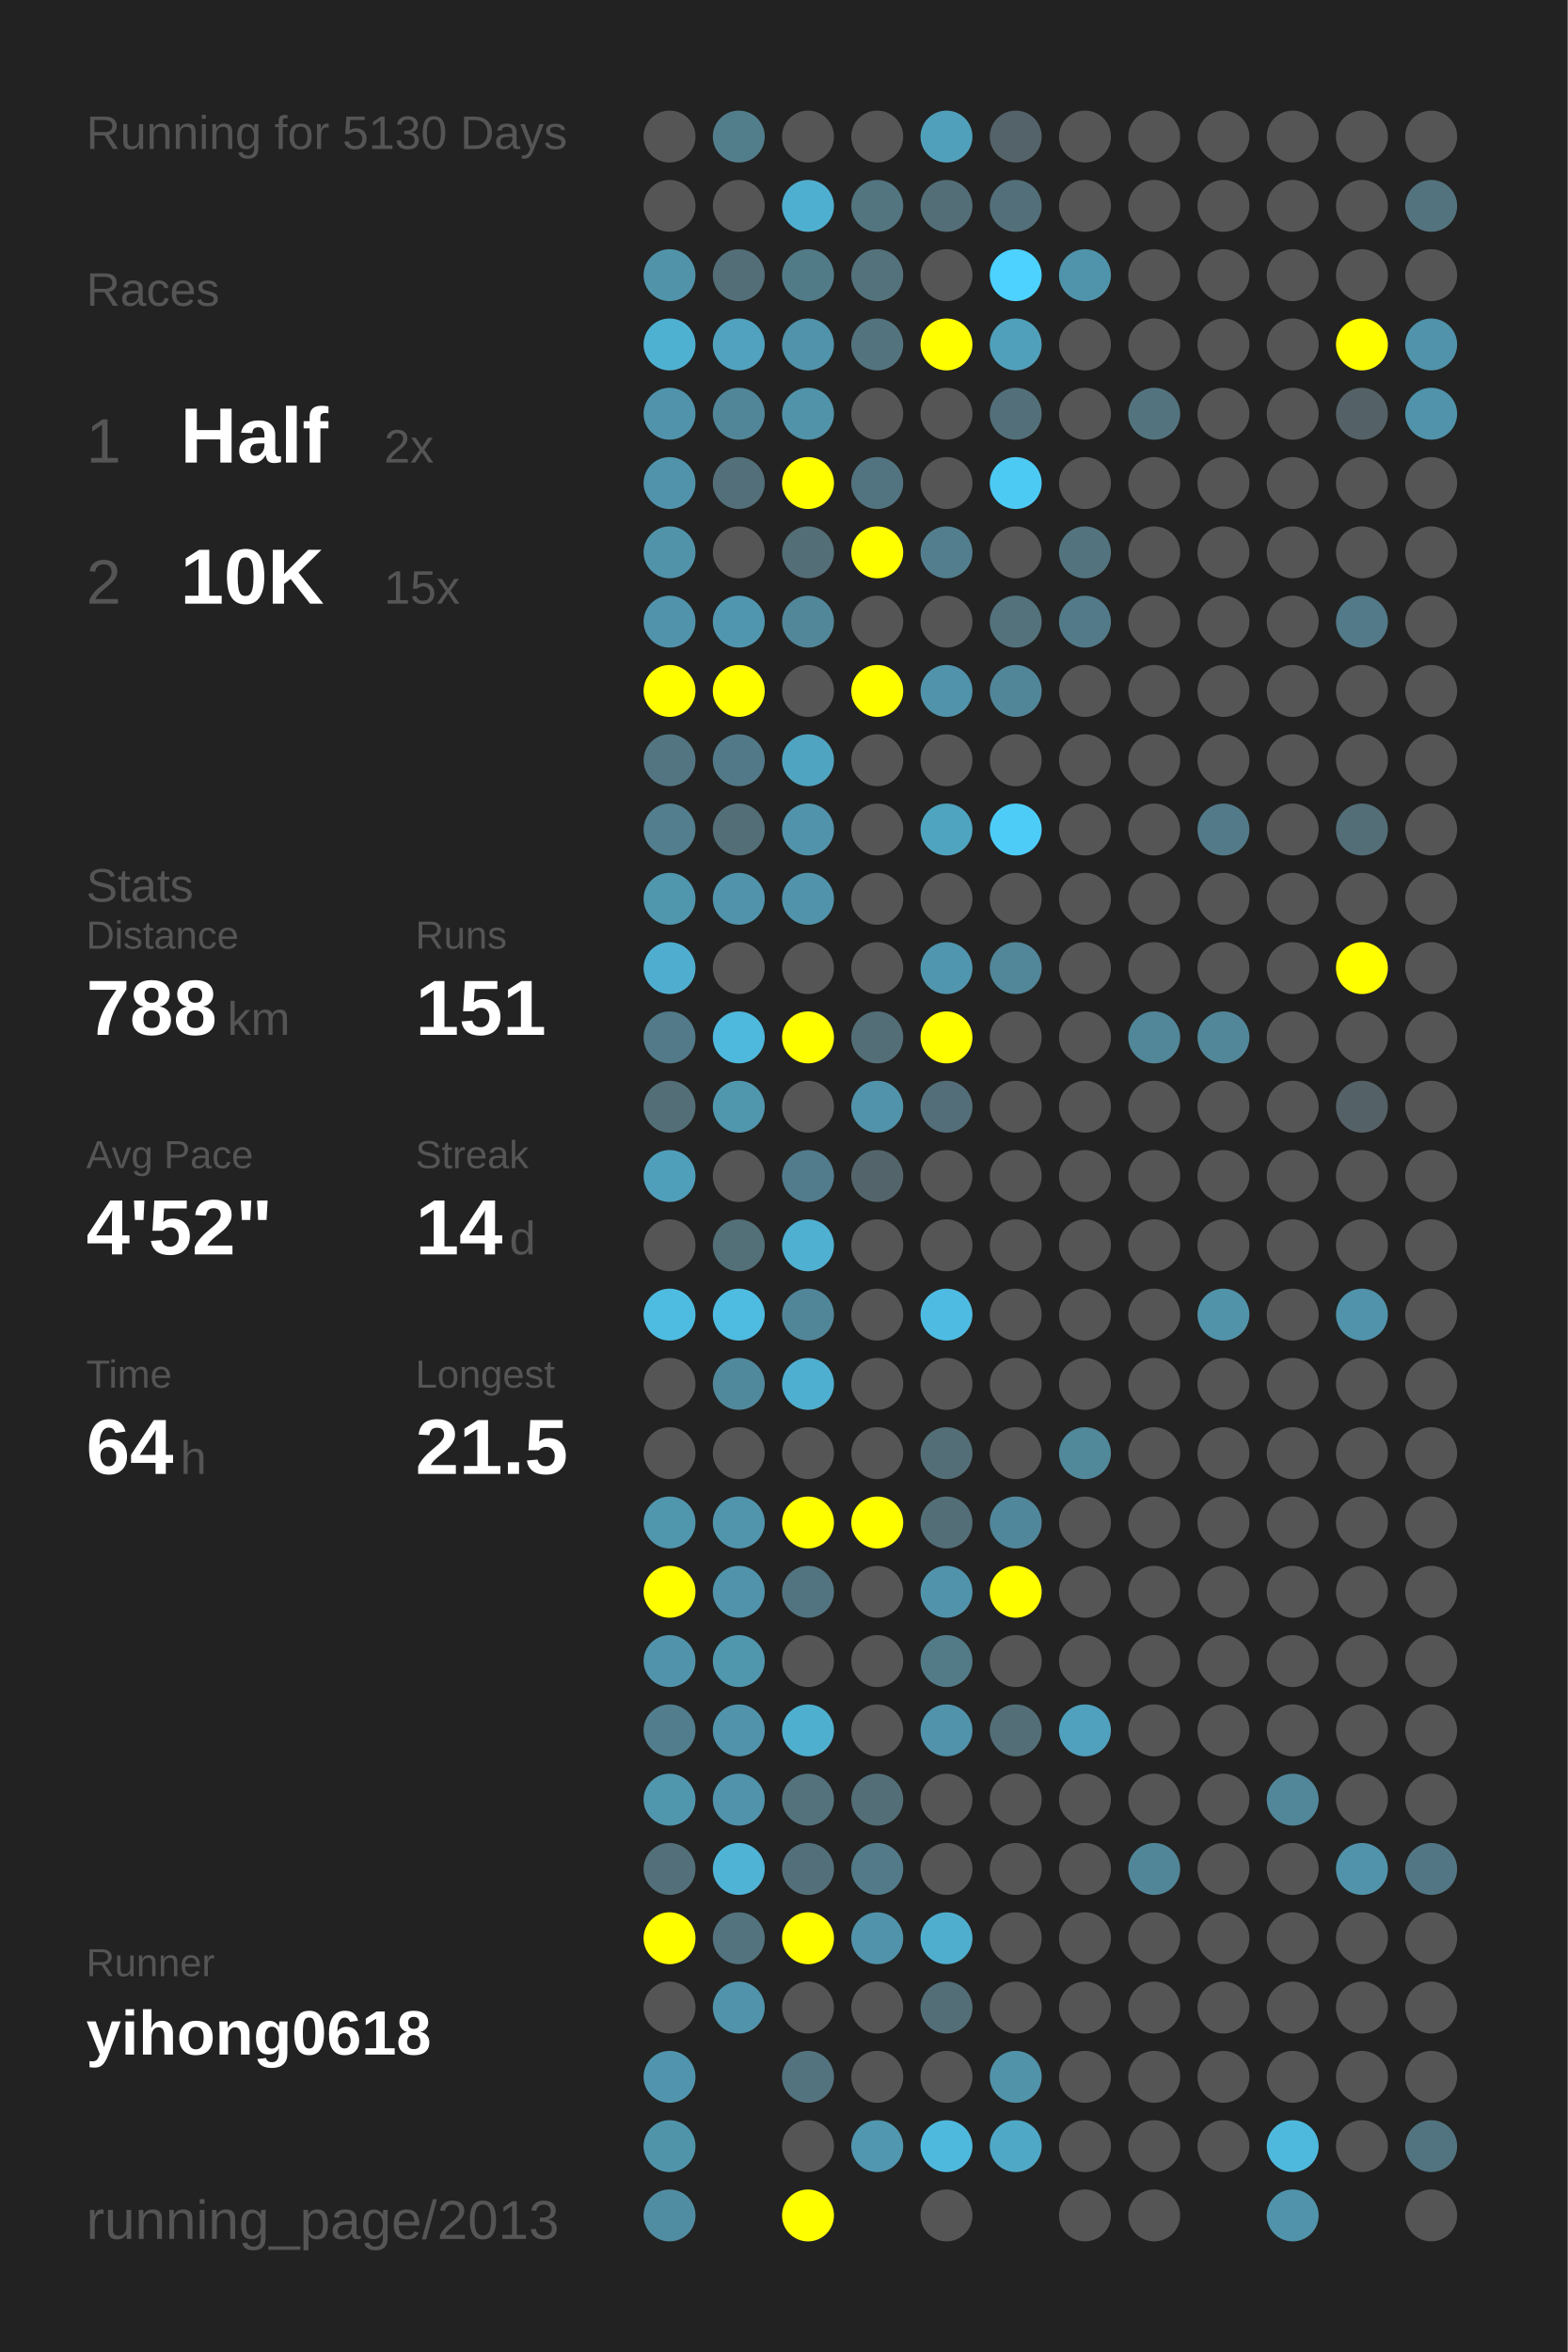
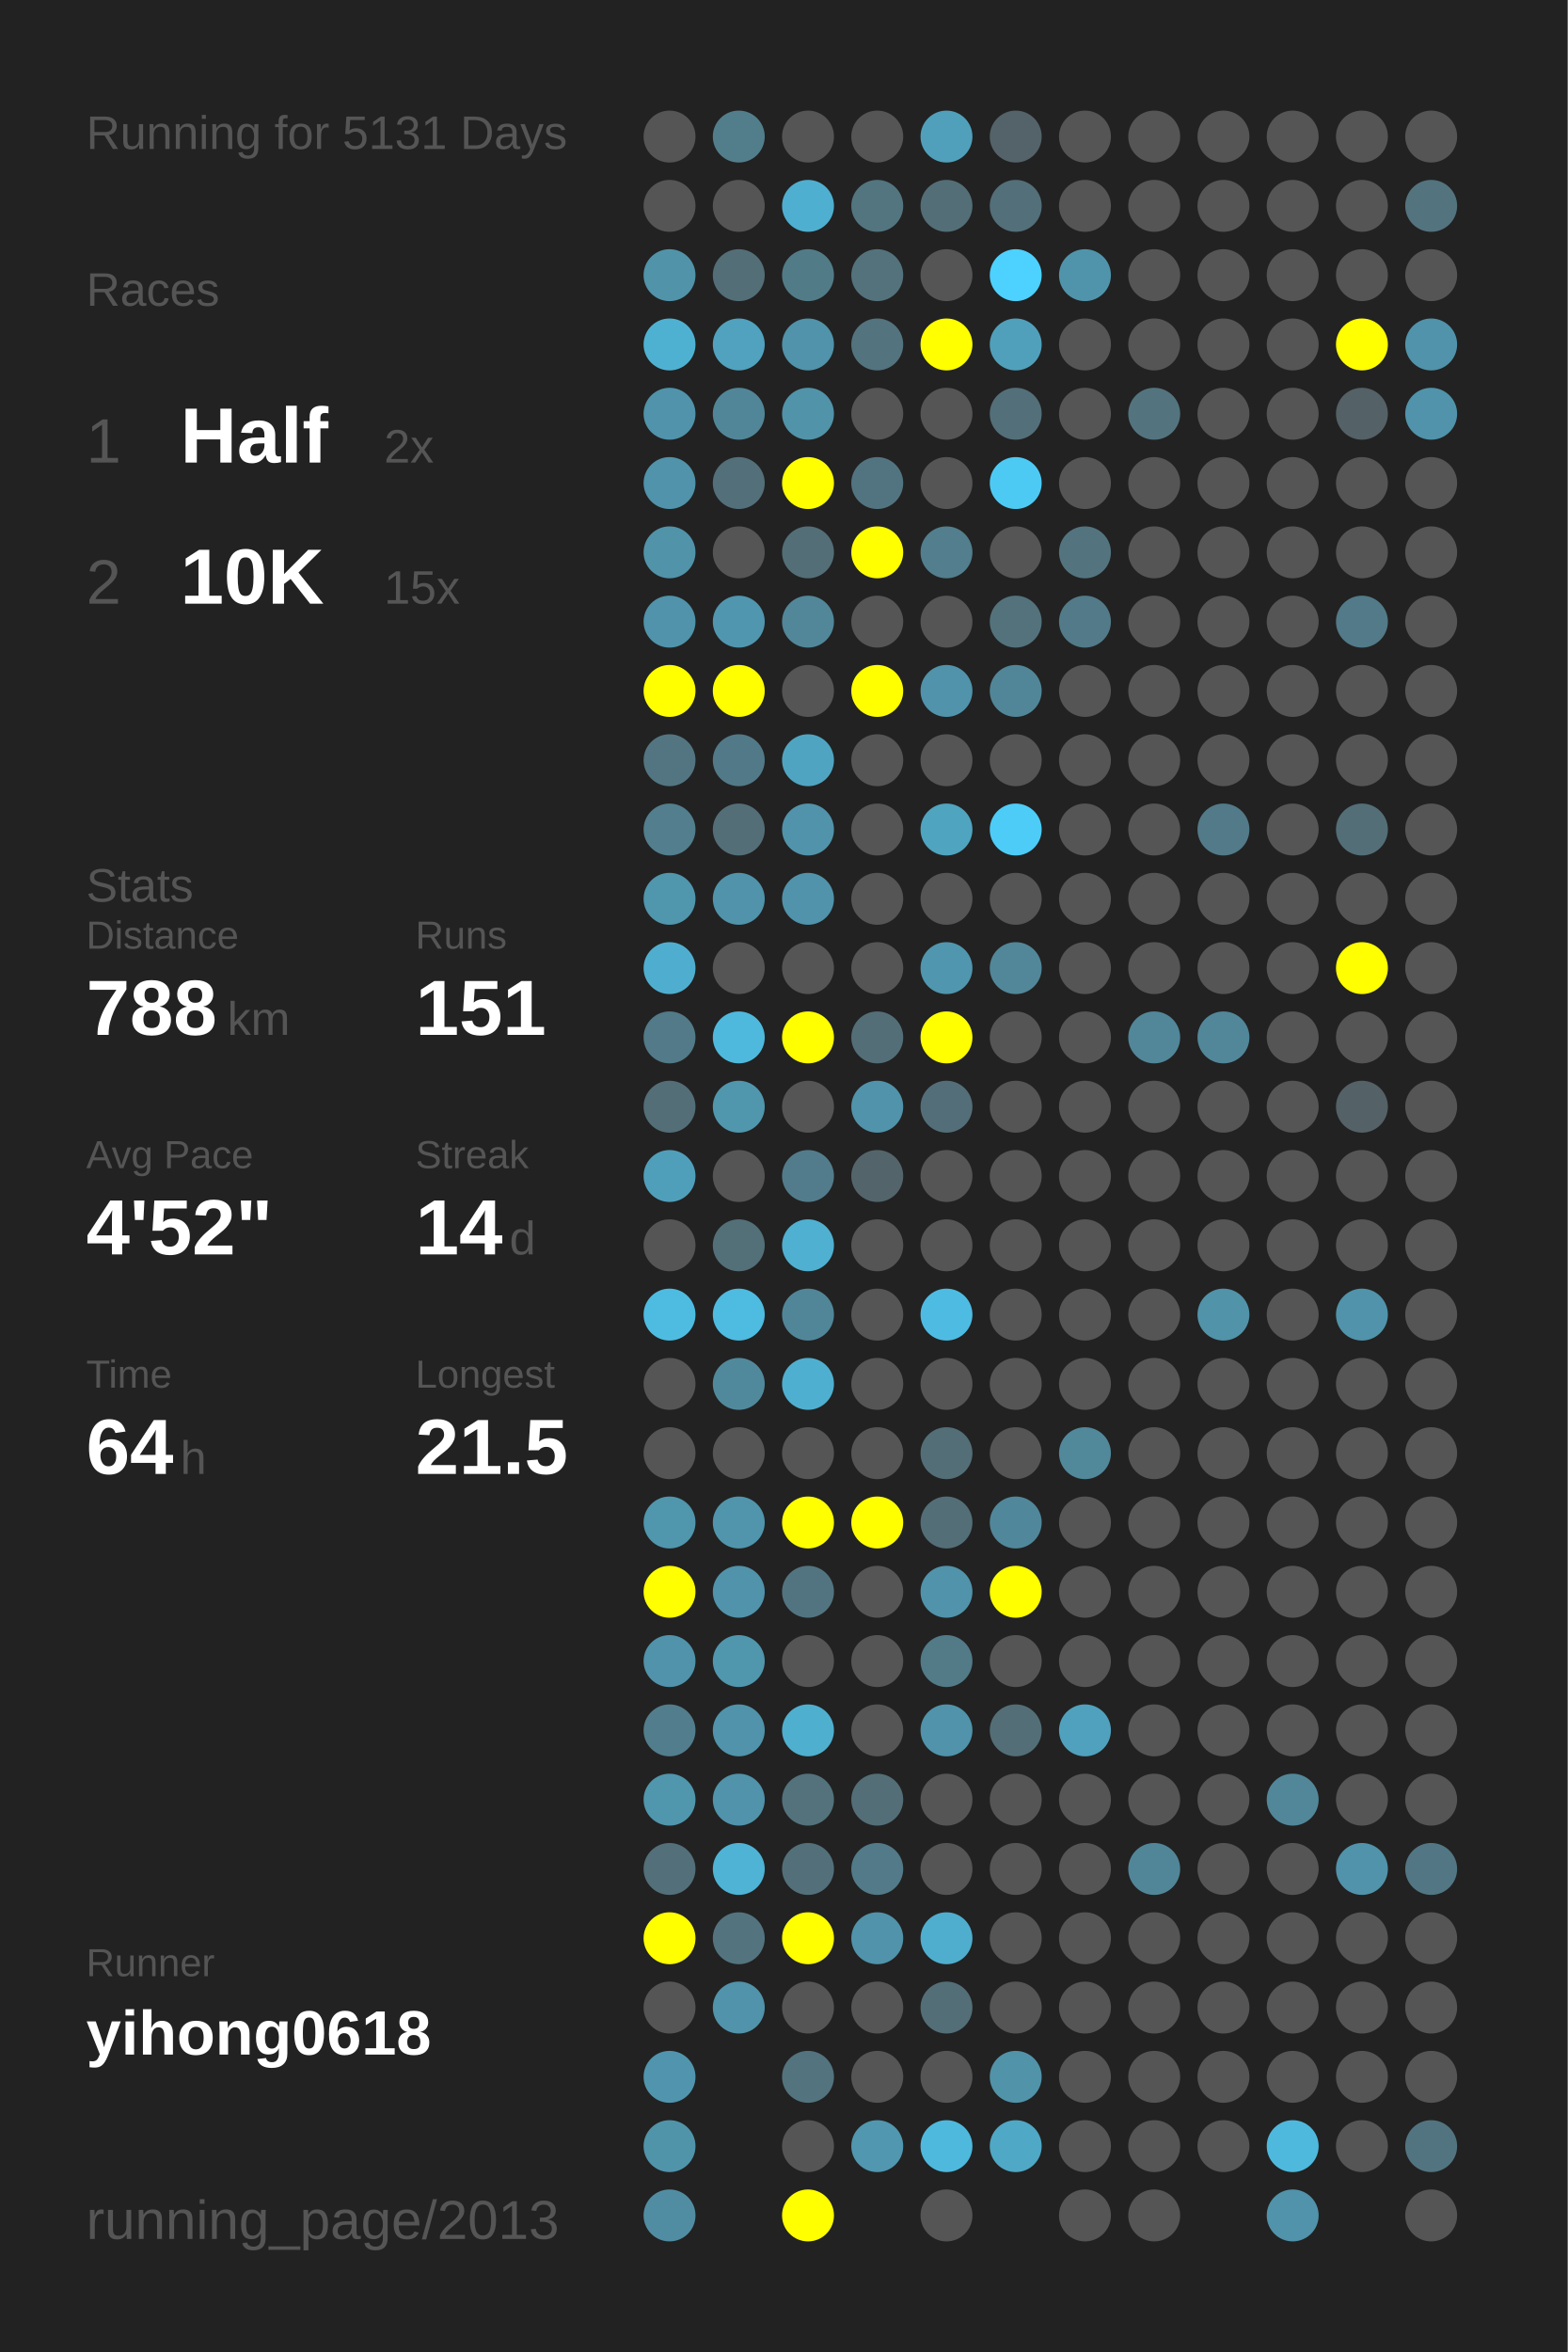
<svg xmlns="http://www.w3.org/2000/svg" baseProfile="full" height="300mm" version="1.1" viewBox="0,0,200,300" width="200mm">
  <defs />
  <rect fill="#222222" height="300" width="200" x="0" y="0" />
-   <text fill="#555555" style="font-size:6px; font-family:Arial;" x="11" y="19">Running for 5130 Days</text>
+   <text fill="#555555" style="font-size:6px; font-family:Arial;" x="11" y="19">Running for 5131 Days</text>
  <text fill="#555555" style="font-size:6px; font-family:Arial;" x="11" y="39">Races</text>
  <text fill="#555555" style="font-size:8px; font-family:Arial;" x="11" y="59">1</text>
  <text fill="#FFFFFF" style="font-size:10px; font-family:Arial; font-weight:bold;" x="23" y="59">Half</text>
  <text fill="#555555" style="font-size:6px; font-family:Arial;" x="49" y="59">2x</text>
  <text fill="#555555" style="font-size:8px; font-family:Arial;" x="11" y="77">2</text>
  <text fill="#FFFFFF" style="font-size:10px; font-family:Arial; font-weight:bold;" x="23" y="77">10K</text>
  <text fill="#555555" style="font-size:6px; font-family:Arial;" x="49" y="77">15x</text>
  <text fill="#555555" style="font-size:6px; font-family:Arial;" x="11" y="115">Stats</text>
  <text fill="#555555" style="font-size:5px; font-family:Arial;" x="11" y="121">Distance</text>
  <text fill="#FFFFFF" style="font-size:10px; font-family:Arial; font-weight:bold;" x="11" y="132">788</text>
  <text fill="#555555" style="font-size:6px; font-family:Arial;" x="29" y="132">km</text>
  <text fill="#555555" style="font-size:5px; font-family:Arial;" x="53" y="121">Runs</text>
  <text fill="#FFFFFF" style="font-size:10px; font-family:Arial; font-weight:bold;" x="53" y="132">151</text>
  <text fill="#555555" style="font-size:5px; font-family:Arial;" x="11" y="149">Avg Pace</text>
  <text fill="#FFFFFF" style="font-size:10px; font-family:Arial; font-weight:bold;" x="11" y="160">4'52"</text>
  <text fill="#555555" style="font-size:5px; font-family:Arial;" x="53" y="149">Streak</text>
  <text fill="#FFFFFF" style="font-size:10px; font-family:Arial; font-weight:bold;" x="53" y="160">14</text>
  <text fill="#555555" style="font-size:6px; font-family:Arial;" x="65" y="160">d</text>
  <text fill="#555555" style="font-size:5px; font-family:Arial;" x="11" y="177">Time</text>
  <text fill="#FFFFFF" style="font-size:10px; font-family:Arial; font-weight:bold;" x="11" y="188">64</text>
  <text fill="#555555" style="font-size:6px; font-family:Arial;" x="23" y="188">h</text>
  <text fill="#555555" style="font-size:5px; font-family:Arial;" x="53" y="177">Longest</text>
  <text fill="#FFFFFF" style="font-size:10px; font-family:Arial; font-weight:bold;" x="53" y="188">21.5</text>
  <text fill="#555555" style="font-size:5px; font-family:Arial;" x="11" y="252.065">Runner</text>
  <text fill="#FFFFFF" style="font-size:8px; font-family:Arial; font-weight:bold;" x="11" y="262.065">yihong0618</text>
  <text fill="#555555" style="font-size:7px; font-family:Arial;" x="11" y="285.581">running_page/2013</text>
  <circle cx="85.417" cy="17.419" fill="#555555" r="3.312" />
  <circle cx="85.417" cy="26.258" fill="#555555" r="3.312" />
  <circle cx="85.417" cy="35.097" fill="#5193a9" r="3.312" />
  <circle cx="85.417" cy="43.935" fill="#4fb1d2" r="3.312" />
  <circle cx="85.417" cy="52.774" fill="#5093aa" r="3.312" />
  <circle cx="85.417" cy="61.613" fill="#5093aa" r="3.312" />
  <circle cx="85.417" cy="70.452" fill="#5193a9" r="3.312" />
  <circle cx="85.417" cy="79.29" fill="#5093aa" r="3.312" />
  <circle cx="85.417" cy="88.129" fill="#FFFF00" r="3.312" />
  <circle cx="85.417" cy="96.968" fill="#527581" r="3.312" />
  <circle cx="85.417" cy="105.806" fill="#527e8d" r="3.312" />
  <circle cx="85.417" cy="114.645" fill="#5096ad" r="3.312" />
  <circle cx="85.417" cy="123.484" fill="#4faecf" r="3.312" />
  <circle cx="85.417" cy="132.323" fill="#527a88" r="3.312" />
  <circle cx="85.417" cy="141.161" fill="#536e77" r="3.312" />
  <circle cx="85.417" cy="150" fill="#509fba" r="3.312" />
  <circle cx="85.417" cy="158.839" fill="#555555" r="3.312" />
  <circle cx="85.417" cy="167.677" fill="#4ebce1" r="3.312" />
  <circle cx="85.417" cy="176.516" fill="#555555" r="3.312" />
  <circle cx="85.417" cy="185.355" fill="#555555" r="3.312" />
  <circle cx="85.417" cy="194.194" fill="#5096ad" r="3.312" />
  <circle cx="85.417" cy="203.032" fill="#FFFF00" r="3.312" />
  <circle cx="85.417" cy="211.871" fill="#5093aa" r="3.312" />
  <circle cx="85.417" cy="220.71" fill="#527d8c" r="3.312" />
  <circle cx="85.417" cy="229.548" fill="#5096ad" r="3.312" />
  <circle cx="85.417" cy="238.387" fill="#536f79" r="3.312" />
  <circle cx="85.417" cy="247.226" fill="#FFFF00" r="3.312" />
  <circle cx="85.417" cy="256.065" fill="#555555" r="3.312" />
  <circle cx="85.417" cy="264.903" fill="#5095ad" r="3.312" />
  <circle cx="85.417" cy="273.742" fill="#5094aa" r="3.312" />
  <circle cx="85.417" cy="282.581" fill="#518da2" r="3.312" />
  <circle cx="94.25" cy="17.419" fill="#527e8c" r="3.312" />
  <circle cx="94.25" cy="26.258" fill="#555555" r="3.312" />
  <circle cx="94.25" cy="35.097" fill="#536e77" r="3.312" />
  <circle cx="94.25" cy="43.935" fill="#50a2be" r="3.312" />
  <circle cx="94.25" cy="52.774" fill="#518698" r="3.312" />
  <circle cx="94.25" cy="61.613" fill="#536f79" r="3.312" />
  <circle cx="94.25" cy="70.452" fill="#555555" r="3.312" />
  <circle cx="94.25" cy="79.29" fill="#5096ae" r="3.312" />
  <circle cx="94.25" cy="88.129" fill="#FFFF00" r="3.312" />
  <circle cx="94.25" cy="96.968" fill="#527987" r="3.312" />
  <circle cx="94.25" cy="105.806" fill="#536e77" r="3.312" />
  <circle cx="94.25" cy="114.645" fill="#5093aa" r="3.312" />
  <circle cx="94.25" cy="123.484" fill="#555555" r="3.312" />
  <circle cx="94.25" cy="132.323" fill="#4eb9dd" r="3.312" />
  <circle cx="94.25" cy="141.161" fill="#5096ad" r="3.312" />
  <circle cx="94.25" cy="150" fill="#555555" r="3.312" />
  <circle cx="94.25" cy="158.839" fill="#536f78" r="3.312" />
  <circle cx="94.25" cy="167.677" fill="#4ebbe0" r="3.312" />
  <circle cx="94.25" cy="176.516" fill="#51899c" r="3.312" />
  <circle cx="94.25" cy="185.355" fill="#555555" r="3.312" />
  <circle cx="94.25" cy="194.194" fill="#5095ac" r="3.312" />
  <circle cx="94.25" cy="203.032" fill="#5093aa" r="3.312" />
  <circle cx="94.25" cy="211.871" fill="#5096ad" r="3.312" />
  <circle cx="94.25" cy="220.71" fill="#5093aa" r="3.312" />
  <circle cx="94.25" cy="229.548" fill="#5093aa" r="3.312" />
  <circle cx="94.25" cy="238.387" fill="#4eb3d5" r="3.312" />
  <circle cx="94.25" cy="247.226" fill="#53747f" r="3.312" />
  <circle cx="94.25" cy="256.065" fill="#5093aa" r="3.312" />
  <circle cx="103.083" cy="17.419" fill="#555555" r="3.312" />
  <circle cx="103.083" cy="26.258" fill="#4fafd0" r="3.312" />
  <circle cx="103.083" cy="35.097" fill="#527b88" r="3.312" />
  <circle cx="103.083" cy="43.935" fill="#5093aa" r="3.312" />
  <circle cx="103.083" cy="52.774" fill="#5193a9" r="3.312" />
  <circle cx="103.083" cy="61.613" fill="#FFFF00" r="3.312" />
  <circle cx="103.083" cy="70.452" fill="#536e77" r="3.312" />
  <circle cx="103.083" cy="79.29" fill="#518799" r="3.312" />
  <circle cx="103.083" cy="88.129" fill="#555555" r="3.312" />
  <circle cx="103.083" cy="96.968" fill="#4fa5c1" r="3.312" />
  <circle cx="103.083" cy="105.806" fill="#5193aa" r="3.312" />
  <circle cx="103.083" cy="114.645" fill="#5093aa" r="3.312" />
  <circle cx="103.083" cy="123.484" fill="#555555" r="3.312" />
  <circle cx="103.083" cy="132.323" fill="#FFFF00" r="3.312" />
  <circle cx="103.083" cy="141.161" fill="#555555" r="3.312" />
  <circle cx="103.083" cy="150" fill="#527c8b" r="3.312" />
  <circle cx="103.083" cy="158.839" fill="#4fb0d1" r="3.312" />
  <circle cx="103.083" cy="167.677" fill="#518698" r="3.312" />
  <circle cx="103.083" cy="176.516" fill="#4fafd0" r="3.312" />
  <circle cx="103.083" cy="185.355" fill="#555555" r="3.312" />
  <circle cx="103.083" cy="194.194" fill="#FFFF00" r="3.312" />
  <circle cx="103.083" cy="203.032" fill="#527480" r="3.312" />
  <circle cx="103.083" cy="211.871" fill="#555555" r="3.312" />
  <circle cx="103.083" cy="220.71" fill="#4fafcf" r="3.312" />
  <circle cx="103.083" cy="229.548" fill="#53727c" r="3.312" />
  <circle cx="103.083" cy="238.387" fill="#53707a" r="3.312" />
  <circle cx="103.083" cy="247.226" fill="#FFFF00" r="3.312" />
  <circle cx="103.083" cy="256.065" fill="#555555" r="3.312" />
  <circle cx="103.083" cy="264.903" fill="#53737e" r="3.312" />
  <circle cx="103.083" cy="273.742" fill="#555555" r="3.312" />
  <circle cx="103.083" cy="282.581" fill="#FFFF00" r="3.312" />
  <circle cx="111.917" cy="17.419" fill="#555555" r="3.312" />
  <circle cx="111.917" cy="26.258" fill="#527580" r="3.312" />
  <circle cx="111.917" cy="35.097" fill="#53727c" r="3.312" />
  <circle cx="111.917" cy="43.935" fill="#53737e" r="3.312" />
  <circle cx="111.917" cy="52.774" fill="#555555" r="3.312" />
  <circle cx="111.917" cy="61.613" fill="#527480" r="3.312" />
  <circle cx="111.917" cy="70.452" fill="#FFFF00" r="3.312" />
  <circle cx="111.917" cy="79.29" fill="#555555" r="3.312" />
  <circle cx="111.917" cy="88.129" fill="#FFFF00" r="3.312" />
  <circle cx="111.917" cy="96.968" fill="#555555" r="3.312" />
  <circle cx="111.917" cy="105.806" fill="#555555" r="3.312" />
  <circle cx="111.917" cy="114.645" fill="#555555" r="3.312" />
  <circle cx="111.917" cy="123.484" fill="#555555" r="3.312" />
  <circle cx="111.917" cy="132.323" fill="#536e77" r="3.312" />
  <circle cx="111.917" cy="141.161" fill="#5093aa" r="3.312" />
  <circle cx="111.917" cy="150" fill="#53656b" r="3.312" />
  <circle cx="111.917" cy="158.839" fill="#555555" r="3.312" />
  <circle cx="111.917" cy="167.677" fill="#555555" r="3.312" />
  <circle cx="111.917" cy="176.516" fill="#555555" r="3.312" />
  <circle cx="111.917" cy="185.355" fill="#555555" r="3.312" />
  <circle cx="111.917" cy="194.194" fill="#FFFF00" r="3.312" />
  <circle cx="111.917" cy="203.032" fill="#555555" r="3.312" />
  <circle cx="111.917" cy="211.871" fill="#555555" r="3.312" />
  <circle cx="111.917" cy="220.71" fill="#555555" r="3.312" />
  <circle cx="111.917" cy="229.548" fill="#536e77" r="3.312" />
  <circle cx="111.917" cy="238.387" fill="#527a88" r="3.312" />
  <circle cx="111.917" cy="247.226" fill="#5093aa" r="3.312" />
  <circle cx="111.917" cy="256.065" fill="#555555" r="3.312" />
  <circle cx="111.917" cy="264.903" fill="#555555" r="3.312" />
  <circle cx="111.917" cy="273.742" fill="#5097af" r="3.312" />
  <circle cx="120.75" cy="17.419" fill="#50a0bb" r="3.312" />
  <circle cx="120.75" cy="26.258" fill="#536e77" r="3.312" />
  <circle cx="120.75" cy="35.097" fill="#555555" r="3.312" />
  <circle cx="120.75" cy="43.935" fill="#FFFF00" r="3.312" />
  <circle cx="120.75" cy="52.774" fill="#555555" r="3.312" />
  <circle cx="120.75" cy="61.613" fill="#555555" r="3.312" />
  <circle cx="120.75" cy="70.452" fill="#527e8d" r="3.312" />
  <circle cx="120.75" cy="79.29" fill="#555555" r="3.312" />
  <circle cx="120.75" cy="88.129" fill="#5093aa" r="3.312" />
  <circle cx="120.75" cy="96.968" fill="#555555" r="3.312" />
  <circle cx="120.75" cy="105.806" fill="#4fa4c0" r="3.312" />
  <circle cx="120.75" cy="114.645" fill="#555555" r="3.312" />
  <circle cx="120.75" cy="123.484" fill="#5096ae" r="3.312" />
  <circle cx="120.75" cy="132.323" fill="#FFFF00" r="3.312" />
  <circle cx="120.75" cy="141.161" fill="#536e78" r="3.312" />
  <circle cx="120.75" cy="150" fill="#555555" r="3.312" />
  <circle cx="120.75" cy="158.839" fill="#555555" r="3.312" />
  <circle cx="120.75" cy="167.677" fill="#4ebce2" r="3.312" />
  <circle cx="120.75" cy="176.516" fill="#555555" r="3.312" />
  <circle cx="120.75" cy="185.355" fill="#536e77" r="3.312" />
  <circle cx="120.75" cy="194.194" fill="#536e77" r="3.312" />
  <circle cx="120.75" cy="203.032" fill="#5093aa" r="3.312" />
  <circle cx="120.75" cy="211.871" fill="#527a87" r="3.312" />
  <circle cx="120.75" cy="220.71" fill="#5093aa" r="3.312" />
  <circle cx="120.75" cy="229.548" fill="#555555" r="3.312" />
  <circle cx="120.75" cy="238.387" fill="#555555" r="3.312" />
  <circle cx="120.75" cy="247.226" fill="#4faece" r="3.312" />
  <circle cx="120.75" cy="256.065" fill="#536e77" r="3.312" />
  <circle cx="120.75" cy="264.903" fill="#555555" r="3.312" />
  <circle cx="120.75" cy="273.742" fill="#4eb9dd" r="3.312" />
  <circle cx="120.75" cy="282.581" fill="#555555" r="3.312" />
  <circle cx="129.583" cy="17.419" fill="#546369" r="3.312" />
  <circle cx="129.583" cy="26.258" fill="#536f79" r="3.312" />
  <circle cx="129.583" cy="35.097" fill="#4dd1fe" r="3.312" />
  <circle cx="129.583" cy="43.935" fill="#50a0bb" r="3.312" />
  <circle cx="129.583" cy="52.774" fill="#536f79" r="3.312" />
  <circle cx="129.583" cy="61.613" fill="#4dcaf4" r="3.312" />
  <circle cx="129.583" cy="70.452" fill="#555555" r="3.312" />
  <circle cx="129.583" cy="79.29" fill="#53727c" r="3.312" />
  <circle cx="129.583" cy="88.129" fill="#518698" r="3.312" />
  <circle cx="129.583" cy="96.968" fill="#555555" r="3.312" />
  <circle cx="129.583" cy="105.806" fill="#4dccf7" r="3.312" />
  <circle cx="129.583" cy="114.645" fill="#555555" r="3.312" />
  <circle cx="129.583" cy="123.484" fill="#518799" r="3.312" />
  <circle cx="129.583" cy="132.323" fill="#555555" r="3.312" />
  <circle cx="129.583" cy="141.161" fill="#555555" r="3.312" />
  <circle cx="129.583" cy="150" fill="#555555" r="3.312" />
  <circle cx="129.583" cy="158.839" fill="#555555" r="3.312" />
  <circle cx="129.583" cy="167.677" fill="#555555" r="3.312" />
  <circle cx="129.583" cy="176.516" fill="#555555" r="3.312" />
  <circle cx="129.583" cy="185.355" fill="#555555" r="3.312" />
  <circle cx="129.583" cy="194.194" fill="#51879a" r="3.312" />
  <circle cx="129.583" cy="203.032" fill="#FFFF00" r="3.312" />
  <circle cx="129.583" cy="211.871" fill="#555555" r="3.312" />
  <circle cx="129.583" cy="220.71" fill="#536e77" r="3.312" />
  <circle cx="129.583" cy="229.548" fill="#555555" r="3.312" />
  <circle cx="129.583" cy="238.387" fill="#555555" r="3.312" />
  <circle cx="129.583" cy="247.226" fill="#555555" r="3.312" />
  <circle cx="129.583" cy="256.065" fill="#555555" r="3.312" />
  <circle cx="129.583" cy="264.903" fill="#5193a9" r="3.312" />
  <circle cx="129.583" cy="273.742" fill="#4fa8c5" r="3.312" />
  <circle cx="138.417" cy="17.419" fill="#555555" r="3.312" />
  <circle cx="138.417" cy="26.258" fill="#555555" r="3.312" />
  <circle cx="138.417" cy="35.097" fill="#5094ab" r="3.312" />
  <circle cx="138.417" cy="43.935" fill="#555555" r="3.312" />
  <circle cx="138.417" cy="52.774" fill="#555555" r="3.312" />
  <circle cx="138.417" cy="61.613" fill="#555555" r="3.312" />
  <circle cx="138.417" cy="70.452" fill="#53747f" r="3.312" />
  <circle cx="138.417" cy="79.29" fill="#527a88" r="3.312" />
  <circle cx="138.417" cy="88.129" fill="#555555" r="3.312" />
  <circle cx="138.417" cy="96.968" fill="#555555" r="3.312" />
  <circle cx="138.417" cy="105.806" fill="#555555" r="3.312" />
  <circle cx="138.417" cy="114.645" fill="#555555" r="3.312" />
  <circle cx="138.417" cy="123.484" fill="#555555" r="3.312" />
  <circle cx="138.417" cy="132.323" fill="#555555" r="3.312" />
  <circle cx="138.417" cy="141.161" fill="#555555" r="3.312" />
  <circle cx="138.417" cy="150" fill="#555555" r="3.312" />
  <circle cx="138.417" cy="158.839" fill="#555555" r="3.312" />
  <circle cx="138.417" cy="167.677" fill="#555555" r="3.312" />
  <circle cx="138.417" cy="176.516" fill="#555555" r="3.312" />
  <circle cx="138.417" cy="185.355" fill="#51889a" r="3.312" />
  <circle cx="138.417" cy="194.194" fill="#555555" r="3.312" />
  <circle cx="138.417" cy="203.032" fill="#555555" r="3.312" />
  <circle cx="138.417" cy="211.871" fill="#555555" r="3.312" />
  <circle cx="138.417" cy="220.71" fill="#50a1bd" r="3.312" />
  <circle cx="138.417" cy="229.548" fill="#555555" r="3.312" />
  <circle cx="138.417" cy="238.387" fill="#555555" r="3.312" />
  <circle cx="138.417" cy="247.226" fill="#555555" r="3.312" />
  <circle cx="138.417" cy="256.065" fill="#555555" r="3.312" />
  <circle cx="138.417" cy="264.903" fill="#555555" r="3.312" />
  <circle cx="138.417" cy="273.742" fill="#555555" r="3.312" />
  <circle cx="138.417" cy="282.581" fill="#555555" r="3.312" />
  <circle cx="147.25" cy="17.419" fill="#555555" r="3.312" />
  <circle cx="147.25" cy="26.258" fill="#555555" r="3.312" />
  <circle cx="147.25" cy="35.097" fill="#555555" r="3.312" />
  <circle cx="147.25" cy="43.935" fill="#555555" r="3.312" />
  <circle cx="147.25" cy="52.774" fill="#53747f" r="3.312" />
  <circle cx="147.25" cy="61.613" fill="#555555" r="3.312" />
  <circle cx="147.25" cy="70.452" fill="#555555" r="3.312" />
  <circle cx="147.25" cy="79.29" fill="#555555" r="3.312" />
  <circle cx="147.25" cy="88.129" fill="#555555" r="3.312" />
  <circle cx="147.25" cy="96.968" fill="#555555" r="3.312" />
  <circle cx="147.25" cy="105.806" fill="#555555" r="3.312" />
  <circle cx="147.25" cy="114.645" fill="#555555" r="3.312" />
  <circle cx="147.25" cy="123.484" fill="#555555" r="3.312" />
  <circle cx="147.25" cy="132.323" fill="#518799" r="3.312" />
  <circle cx="147.25" cy="141.161" fill="#555555" r="3.312" />
  <circle cx="147.25" cy="150" fill="#555555" r="3.312" />
  <circle cx="147.25" cy="158.839" fill="#555555" r="3.312" />
  <circle cx="147.25" cy="167.677" fill="#555555" r="3.312" />
  <circle cx="147.25" cy="176.516" fill="#555555" r="3.312" />
  <circle cx="147.25" cy="185.355" fill="#555555" r="3.312" />
  <circle cx="147.25" cy="194.194" fill="#555555" r="3.312" />
  <circle cx="147.25" cy="203.032" fill="#555555" r="3.312" />
  <circle cx="147.25" cy="211.871" fill="#555555" r="3.312" />
  <circle cx="147.25" cy="220.71" fill="#555555" r="3.312" />
  <circle cx="147.25" cy="229.548" fill="#555555" r="3.312" />
  <circle cx="147.25" cy="238.387" fill="#518698" r="3.312" />
  <circle cx="147.25" cy="247.226" fill="#555555" r="3.312" />
  <circle cx="147.25" cy="256.065" fill="#555555" r="3.312" />
  <circle cx="147.25" cy="264.903" fill="#555555" r="3.312" />
  <circle cx="147.25" cy="273.742" fill="#555555" r="3.312" />
  <circle cx="147.25" cy="282.581" fill="#555555" r="3.312" />
  <circle cx="156.083" cy="17.419" fill="#555555" r="3.312" />
  <circle cx="156.083" cy="26.258" fill="#555555" r="3.312" />
  <circle cx="156.083" cy="35.097" fill="#555555" r="3.312" />
  <circle cx="156.083" cy="43.935" fill="#555555" r="3.312" />
  <circle cx="156.083" cy="52.774" fill="#555555" r="3.312" />
  <circle cx="156.083" cy="61.613" fill="#555555" r="3.312" />
  <circle cx="156.083" cy="70.452" fill="#555555" r="3.312" />
  <circle cx="156.083" cy="79.29" fill="#555555" r="3.312" />
  <circle cx="156.083" cy="88.129" fill="#555555" r="3.312" />
  <circle cx="156.083" cy="96.968" fill="#555555" r="3.312" />
  <circle cx="156.083" cy="105.806" fill="#527a88" r="3.312" />
  <circle cx="156.083" cy="114.645" fill="#555555" r="3.312" />
  <circle cx="156.083" cy="123.484" fill="#555555" r="3.312" />
  <circle cx="156.083" cy="132.323" fill="#518799" r="3.312" />
  <circle cx="156.083" cy="141.161" fill="#555555" r="3.312" />
  <circle cx="156.083" cy="150" fill="#555555" r="3.312" />
  <circle cx="156.083" cy="158.839" fill="#555555" r="3.312" />
  <circle cx="156.083" cy="167.677" fill="#5193a9" r="3.312" />
  <circle cx="156.083" cy="176.516" fill="#555555" r="3.312" />
  <circle cx="156.083" cy="185.355" fill="#555555" r="3.312" />
  <circle cx="156.083" cy="194.194" fill="#555555" r="3.312" />
  <circle cx="156.083" cy="203.032" fill="#555555" r="3.312" />
  <circle cx="156.083" cy="211.871" fill="#555555" r="3.312" />
  <circle cx="156.083" cy="220.71" fill="#555555" r="3.312" />
  <circle cx="156.083" cy="229.548" fill="#555555" r="3.312" />
  <circle cx="156.083" cy="238.387" fill="#555555" r="3.312" />
  <circle cx="156.083" cy="247.226" fill="#555555" r="3.312" />
  <circle cx="156.083" cy="256.065" fill="#555555" r="3.312" />
  <circle cx="156.083" cy="264.903" fill="#555555" r="3.312" />
  <circle cx="156.083" cy="273.742" fill="#555555" r="3.312" />
  <circle cx="164.917" cy="17.419" fill="#555555" r="3.312" />
  <circle cx="164.917" cy="26.258" fill="#555555" r="3.312" />
  <circle cx="164.917" cy="35.097" fill="#555555" r="3.312" />
  <circle cx="164.917" cy="43.935" fill="#555555" r="3.312" />
  <circle cx="164.917" cy="52.774" fill="#555555" r="3.312" />
  <circle cx="164.917" cy="61.613" fill="#555555" r="3.312" />
  <circle cx="164.917" cy="70.452" fill="#555555" r="3.312" />
  <circle cx="164.917" cy="79.29" fill="#555555" r="3.312" />
  <circle cx="164.917" cy="88.129" fill="#555555" r="3.312" />
  <circle cx="164.917" cy="96.968" fill="#555555" r="3.312" />
  <circle cx="164.917" cy="105.806" fill="#555555" r="3.312" />
  <circle cx="164.917" cy="114.645" fill="#555555" r="3.312" />
  <circle cx="164.917" cy="123.484" fill="#555555" r="3.312" />
  <circle cx="164.917" cy="132.323" fill="#555555" r="3.312" />
  <circle cx="164.917" cy="141.161" fill="#555555" r="3.312" />
  <circle cx="164.917" cy="150" fill="#555555" r="3.312" />
  <circle cx="164.917" cy="158.839" fill="#555555" r="3.312" />
  <circle cx="164.917" cy="167.677" fill="#555555" r="3.312" />
  <circle cx="164.917" cy="176.516" fill="#555555" r="3.312" />
  <circle cx="164.917" cy="185.355" fill="#555555" r="3.312" />
  <circle cx="164.917" cy="194.194" fill="#555555" r="3.312" />
  <circle cx="164.917" cy="203.032" fill="#555555" r="3.312" />
  <circle cx="164.917" cy="211.871" fill="#555555" r="3.312" />
  <circle cx="164.917" cy="220.71" fill="#555555" r="3.312" />
  <circle cx="164.917" cy="229.548" fill="#518799" r="3.312" />
  <circle cx="164.917" cy="238.387" fill="#555555" r="3.312" />
  <circle cx="164.917" cy="247.226" fill="#555555" r="3.312" />
  <circle cx="164.917" cy="256.065" fill="#555555" r="3.312" />
  <circle cx="164.917" cy="264.903" fill="#555555" r="3.312" />
  <circle cx="164.917" cy="273.742" fill="#4eb9dd" r="3.312" />
  <circle cx="164.917" cy="282.581" fill="#5093aa" r="3.312" />
  <circle cx="173.75" cy="17.419" fill="#555555" r="3.312" />
  <circle cx="173.75" cy="26.258" fill="#555555" r="3.312" />
  <circle cx="173.75" cy="35.097" fill="#555555" r="3.312" />
  <circle cx="173.75" cy="43.935" fill="#FFFF00" r="3.312" />
  <circle cx="173.75" cy="52.774" fill="#546166" r="3.312" />
  <circle cx="173.75" cy="61.613" fill="#555555" r="3.312" />
  <circle cx="173.75" cy="70.452" fill="#555555" r="3.312" />
  <circle cx="173.75" cy="79.29" fill="#527a88" r="3.312" />
  <circle cx="173.75" cy="88.129" fill="#555555" r="3.312" />
  <circle cx="173.75" cy="96.968" fill="#555555" r="3.312" />
  <circle cx="173.75" cy="105.806" fill="#536e77" r="3.312" />
  <circle cx="173.75" cy="114.645" fill="#555555" r="3.312" />
  <circle cx="173.75" cy="123.484" fill="#FFFF00" r="3.312" />
  <circle cx="173.75" cy="132.323" fill="#555555" r="3.312" />
  <circle cx="173.75" cy="141.161" fill="#546166" r="3.312" />
  <circle cx="173.75" cy="150" fill="#555555" r="3.312" />
  <circle cx="173.75" cy="158.839" fill="#555555" r="3.312" />
  <circle cx="173.75" cy="167.677" fill="#5093aa" r="3.312" />
  <circle cx="173.75" cy="176.516" fill="#555555" r="3.312" />
  <circle cx="173.75" cy="185.355" fill="#555555" r="3.312" />
  <circle cx="173.75" cy="194.194" fill="#555555" r="3.312" />
  <circle cx="173.75" cy="203.032" fill="#555555" r="3.312" />
  <circle cx="173.75" cy="211.871" fill="#555555" r="3.312" />
  <circle cx="173.75" cy="220.71" fill="#555555" r="3.312" />
  <circle cx="173.75" cy="229.548" fill="#555555" r="3.312" />
  <circle cx="173.75" cy="238.387" fill="#5093aa" r="3.312" />
  <circle cx="173.75" cy="247.226" fill="#555555" r="3.312" />
  <circle cx="173.75" cy="256.065" fill="#555555" r="3.312" />
  <circle cx="173.75" cy="264.903" fill="#555555" r="3.312" />
  <circle cx="173.75" cy="273.742" fill="#555555" r="3.312" />
  <circle cx="182.583" cy="17.419" fill="#555555" r="3.312" />
  <circle cx="182.583" cy="26.258" fill="#53737e" r="3.312" />
  <circle cx="182.583" cy="35.097" fill="#555555" r="3.312" />
  <circle cx="182.583" cy="43.935" fill="#5093aa" r="3.312" />
  <circle cx="182.583" cy="52.774" fill="#5093aa" r="3.312" />
  <circle cx="182.583" cy="61.613" fill="#555555" r="3.312" />
  <circle cx="182.583" cy="70.452" fill="#555555" r="3.312" />
  <circle cx="182.583" cy="79.29" fill="#555555" r="3.312" />
  <circle cx="182.583" cy="88.129" fill="#555555" r="3.312" />
  <circle cx="182.583" cy="96.968" fill="#555555" r="3.312" />
  <circle cx="182.583" cy="105.806" fill="#555555" r="3.312" />
  <circle cx="182.583" cy="114.645" fill="#555555" r="3.312" />
  <circle cx="182.583" cy="123.484" fill="#555555" r="3.312" />
  <circle cx="182.583" cy="132.323" fill="#555555" r="3.312" />
  <circle cx="182.583" cy="141.161" fill="#555555" r="3.312" />
  <circle cx="182.583" cy="150" fill="#555555" r="3.312" />
  <circle cx="182.583" cy="158.839" fill="#555555" r="3.312" />
  <circle cx="182.583" cy="167.677" fill="#555555" r="3.312" />
  <circle cx="182.583" cy="176.516" fill="#555555" r="3.312" />
  <circle cx="182.583" cy="185.355" fill="#555555" r="3.312" />
  <circle cx="182.583" cy="194.194" fill="#555555" r="3.312" />
  <circle cx="182.583" cy="203.032" fill="#555555" r="3.312" />
  <circle cx="182.583" cy="211.871" fill="#555555" r="3.312" />
  <circle cx="182.583" cy="220.71" fill="#555555" r="3.312" />
  <circle cx="182.583" cy="229.548" fill="#555555" r="3.312" />
  <circle cx="182.583" cy="238.387" fill="#527683" r="3.312" />
  <circle cx="182.583" cy="247.226" fill="#555555" r="3.312" />
  <circle cx="182.583" cy="256.065" fill="#555555" r="3.312" />
  <circle cx="182.583" cy="264.903" fill="#555555" r="3.312" />
  <circle cx="182.583" cy="273.742" fill="#527480" r="3.312" />
  <circle cx="182.583" cy="282.581" fill="#555555" r="3.312" />
</svg>
